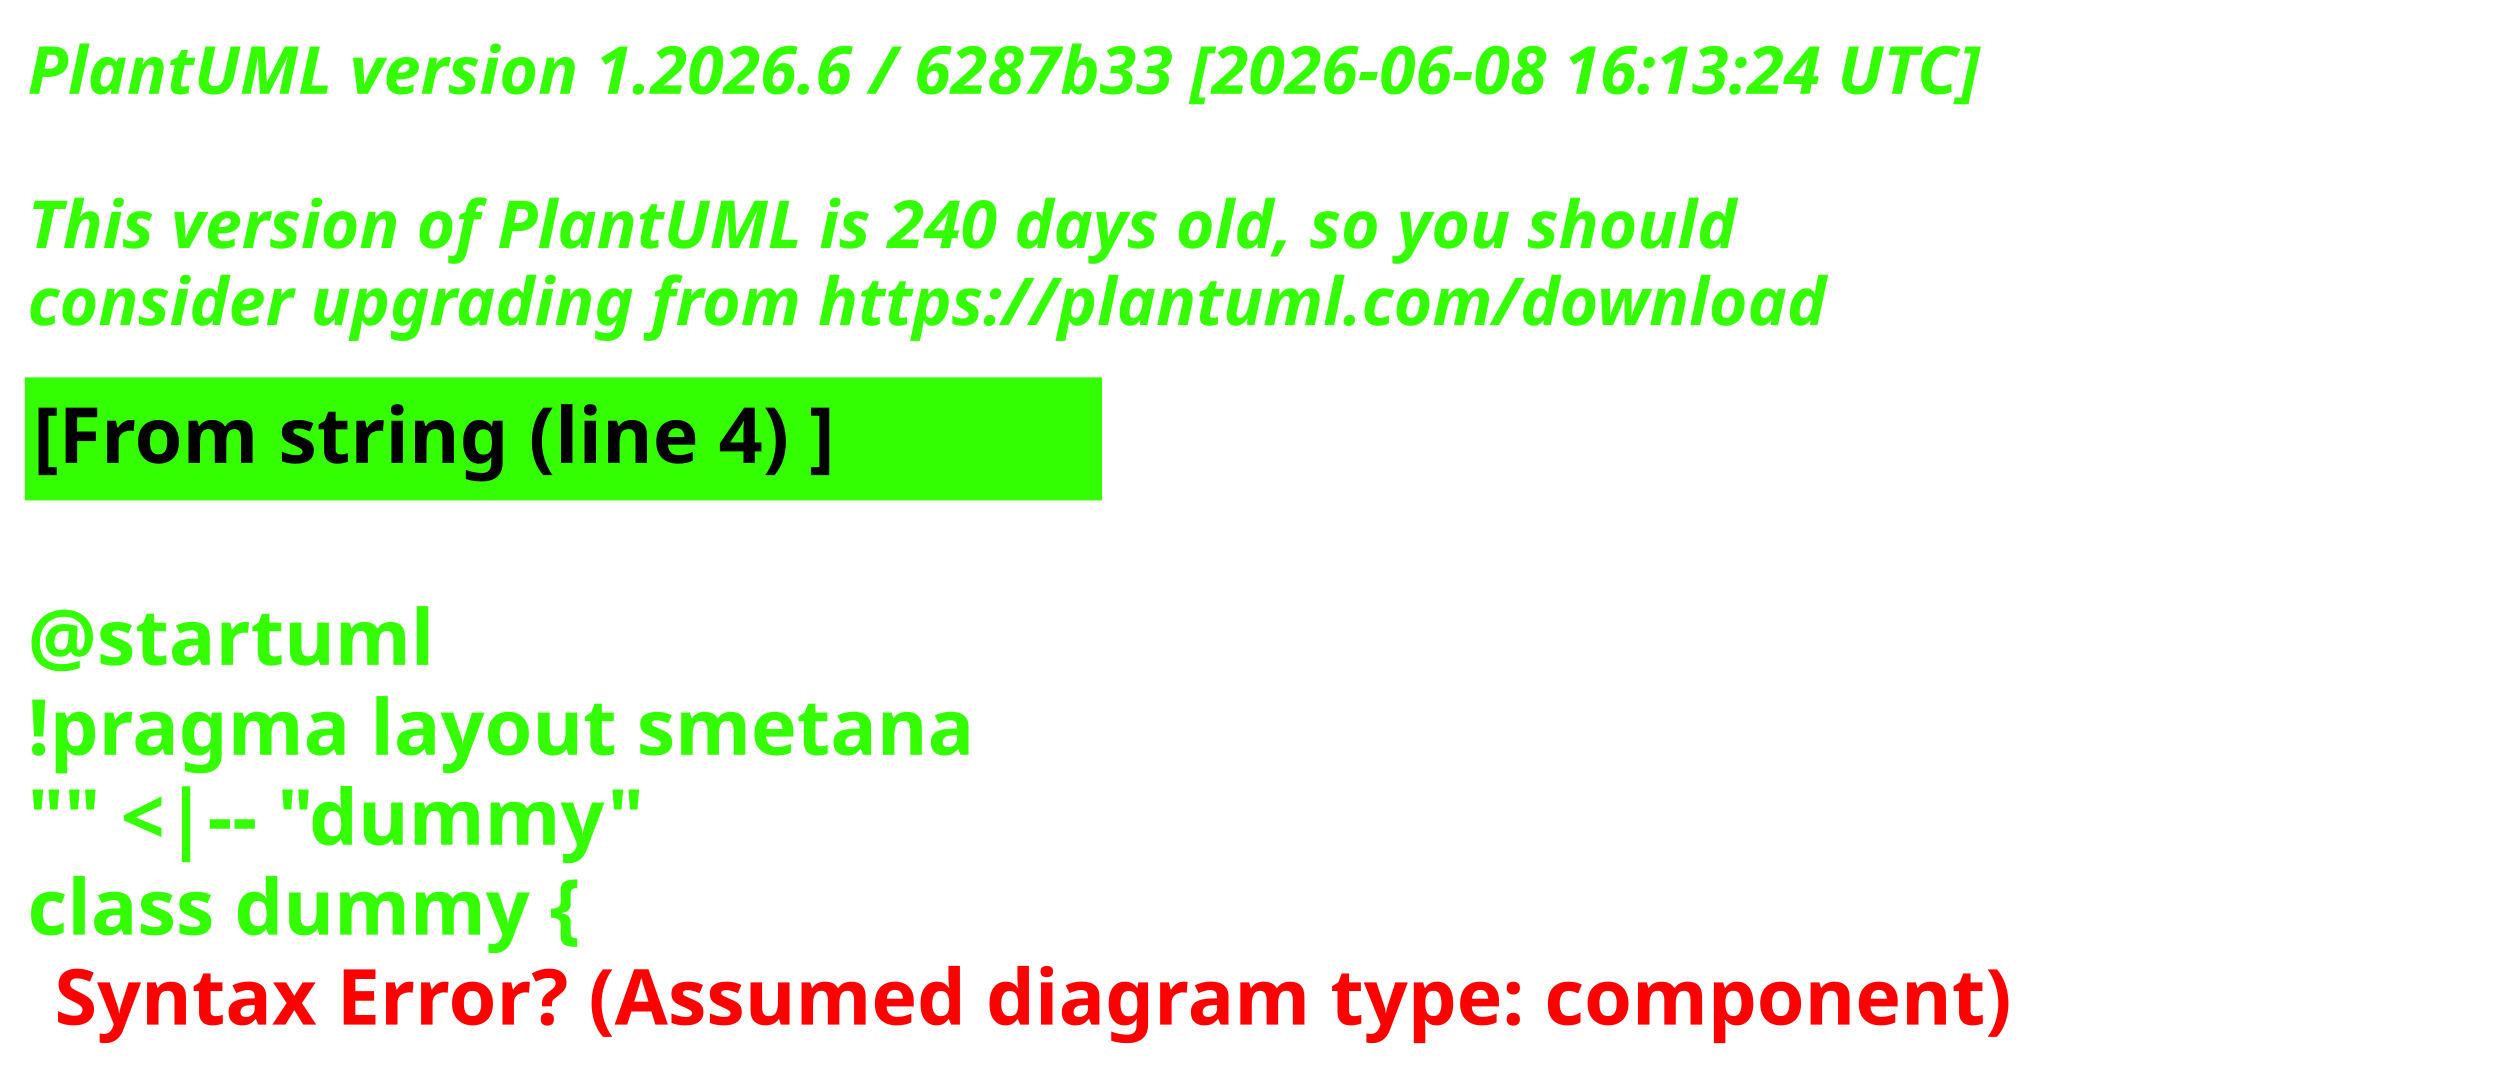
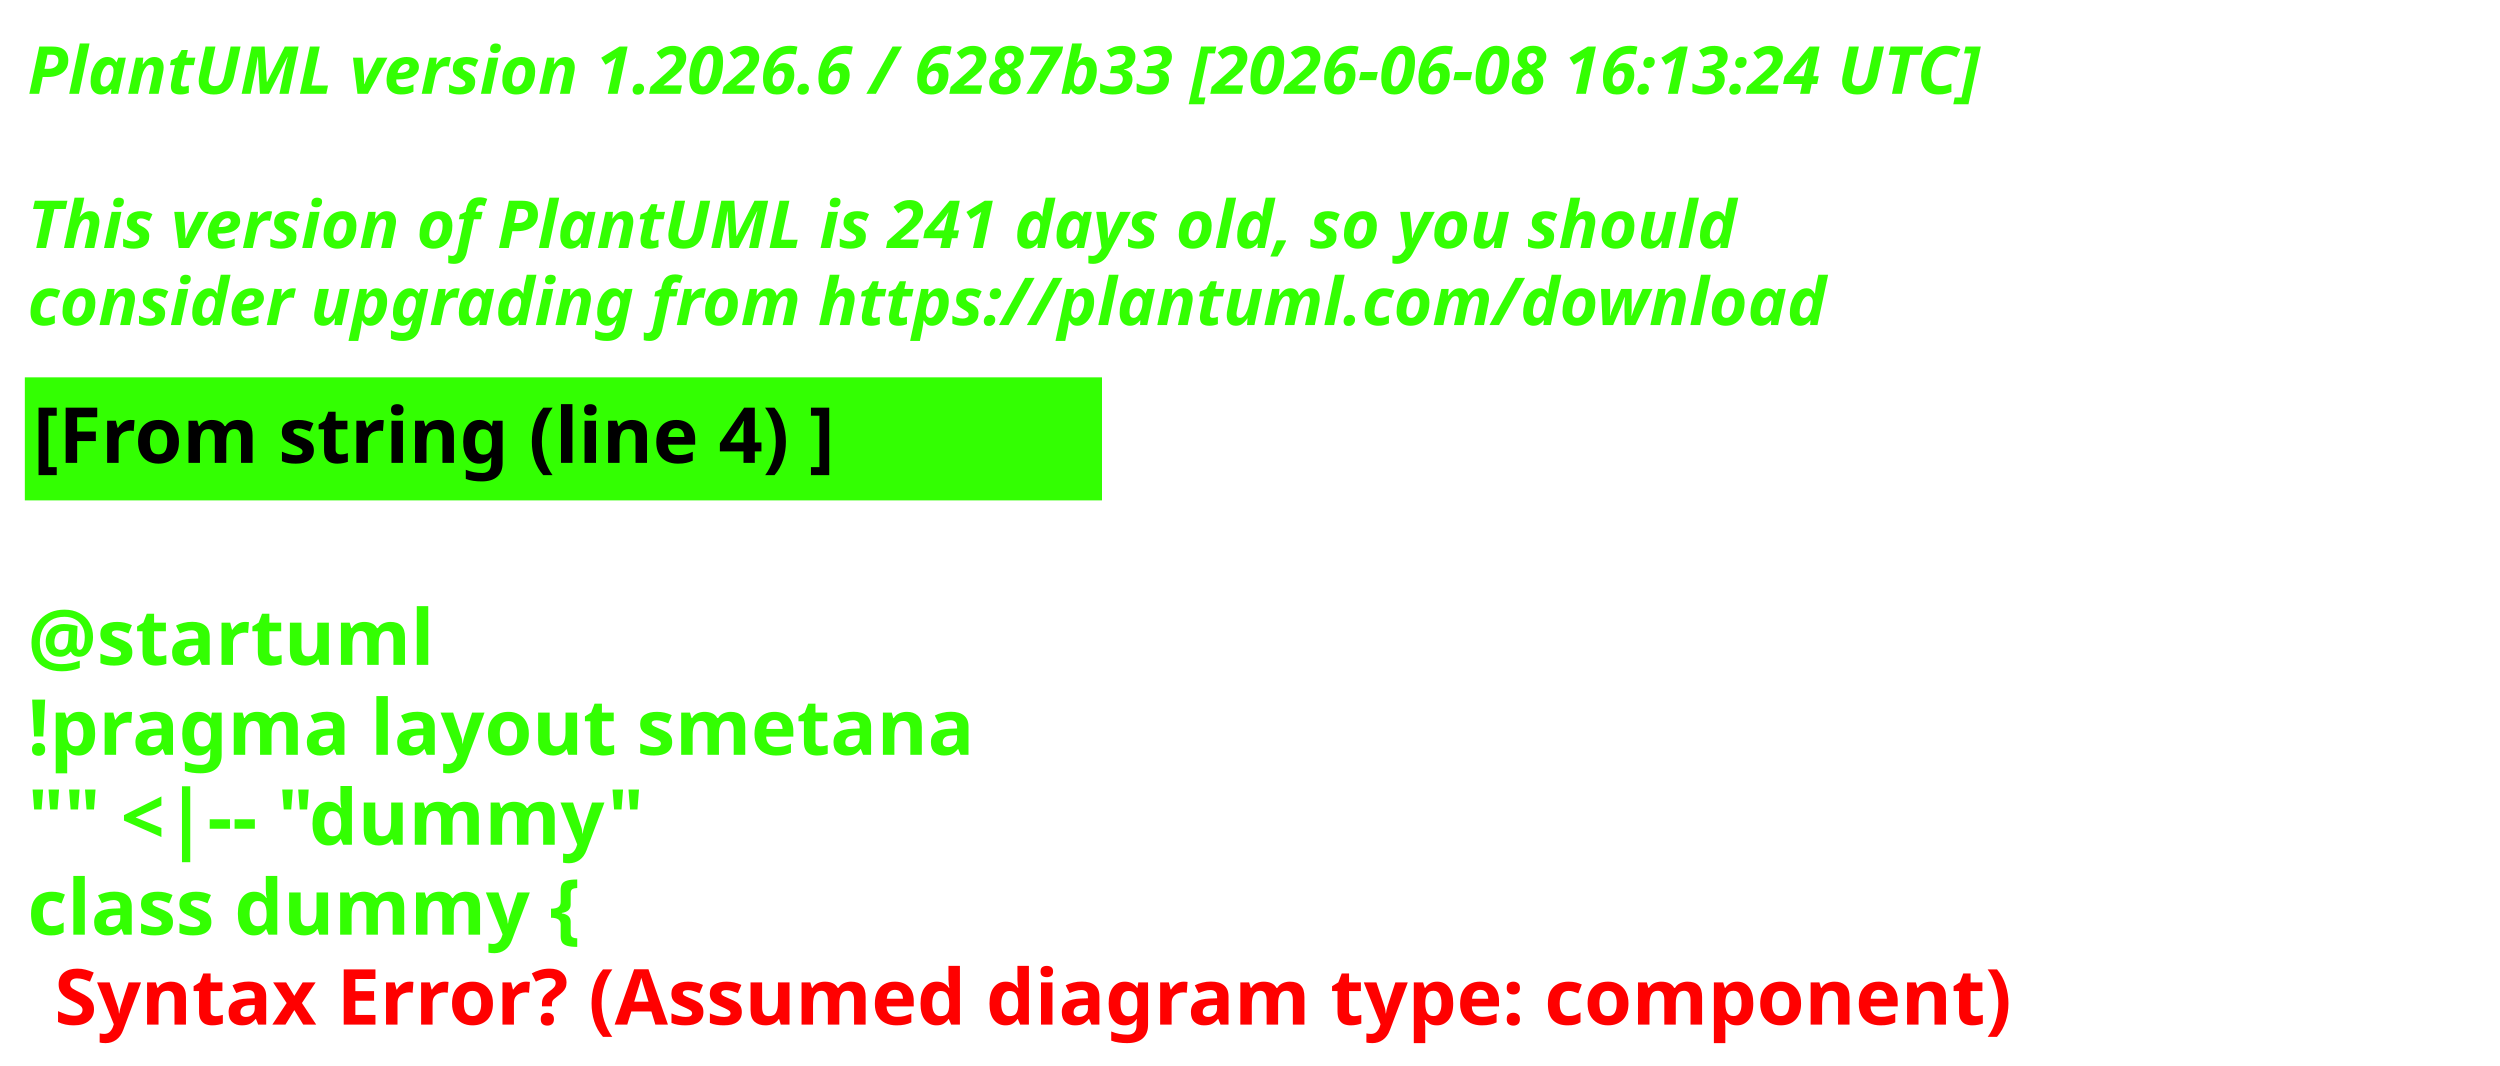
<svg xmlns="http://www.w3.org/2000/svg" contentStyleType="text/css" height="193px" preserveAspectRatio="none" style="width:453px;height:193px;background:#000000;" version="1.1" viewBox="0 0 453 193" width="453px" zoomAndPan="magnify">
  <defs />
  <g>
    <text fill="#33FF02" font-family="sans-serif" font-size="12" font-style="italic" font-weight="700" lengthAdjust="spacing" textLength="440.227" x="5" y="17">PlantUML version 1.2026.6 / 6287b33 [2026-06-08 16:13:24 UTC]</text>
    <text fill="#33FF02" font-family="sans-serif" font-size="12" font-style="italic" font-weight="700" lengthAdjust="spacing" textLength="4.178" x="5" y="30.969"> </text>
-     <text fill="#33FF02" font-family="sans-serif" font-size="12" font-style="italic" font-weight="700" lengthAdjust="spacing" textLength="376.4" x="5" y="44.938">This version of PlantUML is 240 days old, so you should</text>
+     <text fill="#33FF02" font-family="sans-serif" font-size="12" font-style="italic" font-weight="700" lengthAdjust="spacing" textLength="376.4" x="5" y="44.938">This version of PlantUML is 241 days old, so you should</text>
    <text fill="#33FF02" font-family="sans-serif" font-size="12" font-style="italic" font-weight="700" lengthAdjust="spacing" textLength="383.66" x="5" y="58.906">consider upgrading from https://plantuml.com/download</text>
    <rect fill="#33FF02" height="21.297" style="stroke:#33FF02;stroke-width:1;" width="194.182" x="5" y="68.875" />
    <text fill="#000000" font-family="sans-serif" font-size="14" font-weight="700" lengthAdjust="spacing" textLength="171.281" x="6" y="83.875">[From string (line 4) ]</text>
    <text fill="#33FF02" font-family="sans-serif" font-size="14" font-weight="700" lengthAdjust="spacing" textLength="4.874" x="5" y="104.172"> </text>
    <text fill="#33FF02" font-family="sans-serif" font-size="14" font-weight="700" lengthAdjust="spacing" textLength="81.423" x="5" y="120.469">@startuml</text>
    <text fill="#33FF02" font-family="sans-serif" font-size="14" font-weight="700" lengthAdjust="spacing" textLength="194.182" x="5" y="136.766">!pragma layout smetana</text>
    <text fill="#33FF02" font-family="sans-serif" font-size="14" font-weight="700" lengthAdjust="spacing" textLength="125.679" x="5" y="153.062">"" &lt;|-- "dummy"</text>
    <text fill="#33FF02" font-family="sans-serif" font-size="14" font-weight="700" lengthAdjust="spacing" text-decoration="wavy underline" textLength="117.216" x="5" y="169.359">class dummy {</text>
    <text fill="#FF0000" font-family="sans-serif" font-size="14" font-weight="700" lengthAdjust="spacing" textLength="405.528" x="9.874" y="185.656">Syntax Error? (Assumed diagram type: component)</text>
  </g>
</svg>
